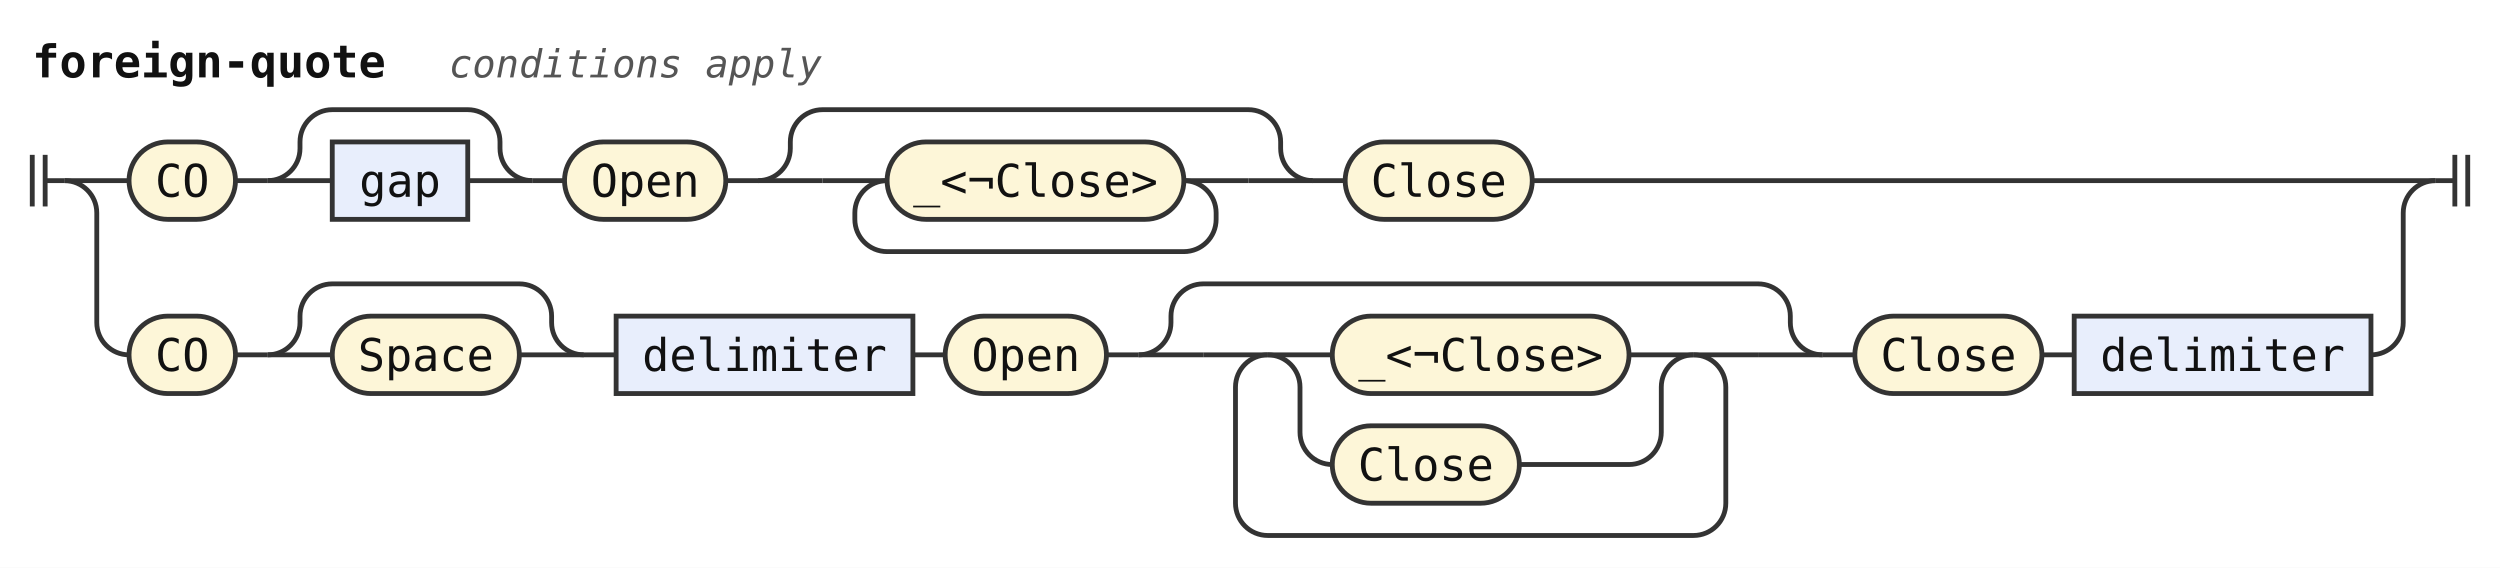
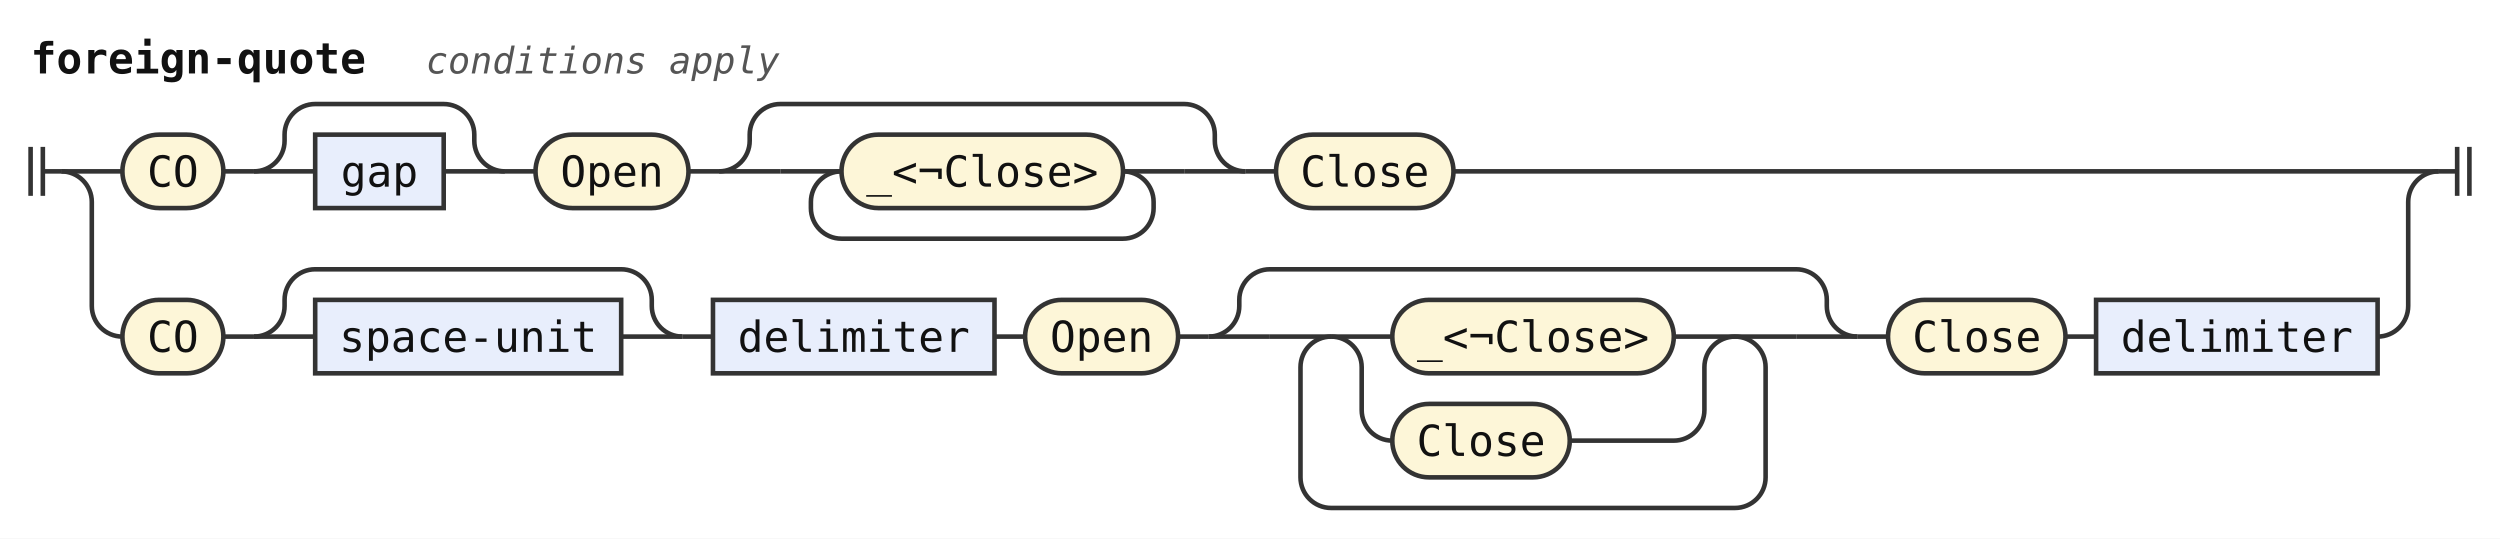
- <svg xmlns="http://www.w3.org/2000/svg" width="775" height="176" viewBox="0 0 775 176" role="img" aria-label="Railroad diagram of the rule foreign-quote">
+ <svg xmlns="http://www.w3.org/2000/svg" width="817" height="176" viewBox="0 0 817 176" role="img" aria-label="Railroad diagram of the rule foreign-quote">
  <style>path{fill:none;stroke:#333;stroke-width:1.5}.rule rect{fill:#e8eefc;stroke:#333;stroke-width:1.5}.terminal rect{fill:#fdf6d8;stroke:#333;stroke-width:1.5}text{font-family:ui-monospace,SFMono-Regular,Menlo,Consolas,"DejaVu Sans Mono","Liberation Mono",monospace;font-size:14px;fill:#111;text-anchor:middle}text.label{font-size:12px;font-style:italic;fill:#555;text-anchor:start}text.title{font-weight:bold;text-anchor:start}</style>
  <rect width="100%" height="100%" fill="#fff" />
  <text class="title" x="10" y="24" textLength="109.2" lengthAdjust="spacingAndGlyphs">foreign-quote</text>
  <text class="label" x="139.2" y="24" textLength="115.2" lengthAdjust="spacingAndGlyphs">conditions apply</text>
  <path d="M10 48v16m4 -16v16M14 56h6" />
  <path d="M20 56h20" />
  <g class="terminal">
    <rect x="40" y="44" width="33" height="24" rx="12" />
    <text x="56.5" y="61" textLength="16.8" lengthAdjust="spacingAndGlyphs">CO</text>
  </g>
  <path d="M73 56h10" />
  <path d="M83 56h20" />
  <g class="rule">
    <rect x="103" y="44" width="42" height="24" rx="0" />
    <text x="124" y="61" textLength="25.2" lengthAdjust="spacingAndGlyphs">gap</text>
  </g>
  <path d="M145 56H165" />
  <path d="M83 56a10 10 0 0 0 10 -10V44a10 10 0 0 1 10 -10H145a10 10 0 0 1 10 10V46a10 10 0 0 0 10 10" />
  <path d="M165 56h10" />
  <g class="terminal">
    <rect x="175" y="44" width="50" height="24" rx="12" />
    <text x="200" y="61" textLength="33.6" lengthAdjust="spacingAndGlyphs">Open</text>
  </g>
  <path d="M225 56h10" />
  <path d="M235 56h20" />
  <path d="M255 56h20" />
  <g class="terminal">
    <rect x="275" y="44" width="92" height="24" rx="12" />
    <text x="321" y="61" textLength="75.6" lengthAdjust="spacingAndGlyphs">_&lt;¬Close&gt;</text>
  </g>
  <path d="M367 56H387" />
  <path d="M367 56a10 10 0 0 1 10 10V68a10 10 0 0 1 -10 10H275a10 10 0 0 1 -10 -10V66a10 10 0 0 1 10 -10" />
  <path d="M387 56H407" />
  <path d="M235 56a10 10 0 0 0 10 -10V44a10 10 0 0 1 10 -10H387a10 10 0 0 1 10 10V46a10 10 0 0 0 10 10" />
  <path d="M407 56h10" />
  <g class="terminal">
    <rect x="417" y="44" width="58" height="24" rx="12" />
    <text x="446" y="61" textLength="42" lengthAdjust="spacingAndGlyphs">Close</text>
  </g>
-   <path d="M475 56H755" />
+   <path d="M475 56H797" />
  <path d="M20 56a10 10 0 0 1 10 10V100a10 10 0 0 0 10 10" />
  <g class="terminal">
    <rect x="40" y="98" width="33" height="24" rx="12" />
    <text x="56.5" y="115" textLength="16.8" lengthAdjust="spacingAndGlyphs">CO</text>
  </g>
  <path d="M73 110h10" />
  <path d="M83 110h20" />
+   <g class="rule">
+     <rect x="103" y="98" width="100" height="24" rx="0" />
+     <text x="153" y="115" textLength="84" lengthAdjust="spacingAndGlyphs">space-unit</text>
+   </g>
+   <path d="M203 110H223" />
+   <path d="M83 110a10 10 0 0 0 10 -10V98a10 10 0 0 1 10 -10H203a10 10 0 0 1 10 10V100a10 10 0 0 0 10 10" />
+   <path d="M223 110h10" />
+   <g class="rule">
+     <rect x="233" y="98" width="92" height="24" rx="0" />
+     <text x="279" y="115" textLength="75.6" lengthAdjust="spacingAndGlyphs">delimiter</text>
+   </g>
+   <path d="M325 110h10" />
  <g class="terminal">
-     <rect x="103" y="98" width="58" height="24" rx="12" />
-     <text x="132" y="115" textLength="42" lengthAdjust="spacingAndGlyphs">Space</text>
+     <rect x="335" y="98" width="50" height="24" rx="12" />
+     <text x="360" y="115" textLength="33.6" lengthAdjust="spacingAndGlyphs">Open</text>
  </g>
-   <path d="M161 110H181" />
-   <path d="M83 110a10 10 0 0 0 10 -10V98a10 10 0 0 1 10 -10H161a10 10 0 0 1 10 10V100a10 10 0 0 0 10 10" />
-   <path d="M181 110h10" />
+   <path d="M385 110h10" />
+   <path d="M395 110h20" />
+   <path d="M415 110h20" />
+   <path d="M435 110h20" />
+   <g class="terminal">
+     <rect x="455" y="98" width="92" height="24" rx="12" />
+     <text x="501" y="115" textLength="75.6" lengthAdjust="spacingAndGlyphs">_&lt;¬Close&gt;</text>
+   </g>
+   <path d="M547 110H567" />
+   <path d="M435 110a10 10 0 0 1 10 10V134a10 10 0 0 0 10 10" />
+   <g class="terminal">
+     <rect x="455" y="132" width="58" height="24" rx="12" />
+     <text x="484" y="149" textLength="42" lengthAdjust="spacingAndGlyphs">Close</text>
+   </g>
+   <path d="M513 144H547a10 10 0 0 0 10 -10V120a10 10 0 0 1 10 -10" />
+   <path d="M567 110H587" />
+   <path d="M567 110a10 10 0 0 1 10 10V156a10 10 0 0 1 -10 10H435a10 10 0 0 1 -10 -10V120a10 10 0 0 1 10 -10" />
+   <path d="M587 110H607" />
+   <path d="M395 110a10 10 0 0 0 10 -10V98a10 10 0 0 1 10 -10H587a10 10 0 0 1 10 10V100a10 10 0 0 0 10 10" />
+   <path d="M607 110h10" />
+   <g class="terminal">
+     <rect x="617" y="98" width="58" height="24" rx="12" />
+     <text x="646" y="115" textLength="42" lengthAdjust="spacingAndGlyphs">Close</text>
+   </g>
+   <path d="M675 110h10" />
  <g class="rule">
-     <rect x="191" y="98" width="92" height="24" rx="0" />
-     <text x="237" y="115" textLength="75.6" lengthAdjust="spacingAndGlyphs">delimiter</text>
+     <rect x="685" y="98" width="92" height="24" rx="0" />
+     <text x="731" y="115" textLength="75.6" lengthAdjust="spacingAndGlyphs">delimiter</text>
  </g>
-   <path d="M283 110h10" />
-   <g class="terminal">
-     <rect x="293" y="98" width="50" height="24" rx="12" />
-     <text x="318" y="115" textLength="33.6" lengthAdjust="spacingAndGlyphs">Open</text>
-   </g>
-   <path d="M343 110h10" />
-   <path d="M353 110h20" />
-   <path d="M373 110h20" />
-   <path d="M393 110h20" />
-   <g class="terminal">
-     <rect x="413" y="98" width="92" height="24" rx="12" />
-     <text x="459" y="115" textLength="75.6" lengthAdjust="spacingAndGlyphs">_&lt;¬Close&gt;</text>
-   </g>
-   <path d="M505 110H525" />
-   <path d="M393 110a10 10 0 0 1 10 10V134a10 10 0 0 0 10 10" />
-   <g class="terminal">
-     <rect x="413" y="132" width="58" height="24" rx="12" />
-     <text x="442" y="149" textLength="42" lengthAdjust="spacingAndGlyphs">Close</text>
-   </g>
-   <path d="M471 144H505a10 10 0 0 0 10 -10V120a10 10 0 0 1 10 -10" />
-   <path d="M525 110H545" />
-   <path d="M525 110a10 10 0 0 1 10 10V156a10 10 0 0 1 -10 10H393a10 10 0 0 1 -10 -10V120a10 10 0 0 1 10 -10" />
-   <path d="M545 110H565" />
-   <path d="M353 110a10 10 0 0 0 10 -10V98a10 10 0 0 1 10 -10H545a10 10 0 0 1 10 10V100a10 10 0 0 0 10 10" />
-   <path d="M565 110h10" />
-   <g class="terminal">
-     <rect x="575" y="98" width="58" height="24" rx="12" />
-     <text x="604" y="115" textLength="42" lengthAdjust="spacingAndGlyphs">Close</text>
-   </g>
-   <path d="M633 110h10" />
-   <g class="rule">
-     <rect x="643" y="98" width="92" height="24" rx="0" />
-     <text x="689" y="115" textLength="75.6" lengthAdjust="spacingAndGlyphs">delimiter</text>
-   </g>
-   <path d="M735 110H735a10 10 0 0 0 10 -10V66a10 10 0 0 1 10 -10" />
-   <path d="M755 56h6m0 -8v16m4 -16v16" />
+   <path d="M777 110H777a10 10 0 0 0 10 -10V66a10 10 0 0 1 10 -10" />
+   <path d="M797 56h6m0 -8v16m4 -16v16" />
</svg>
